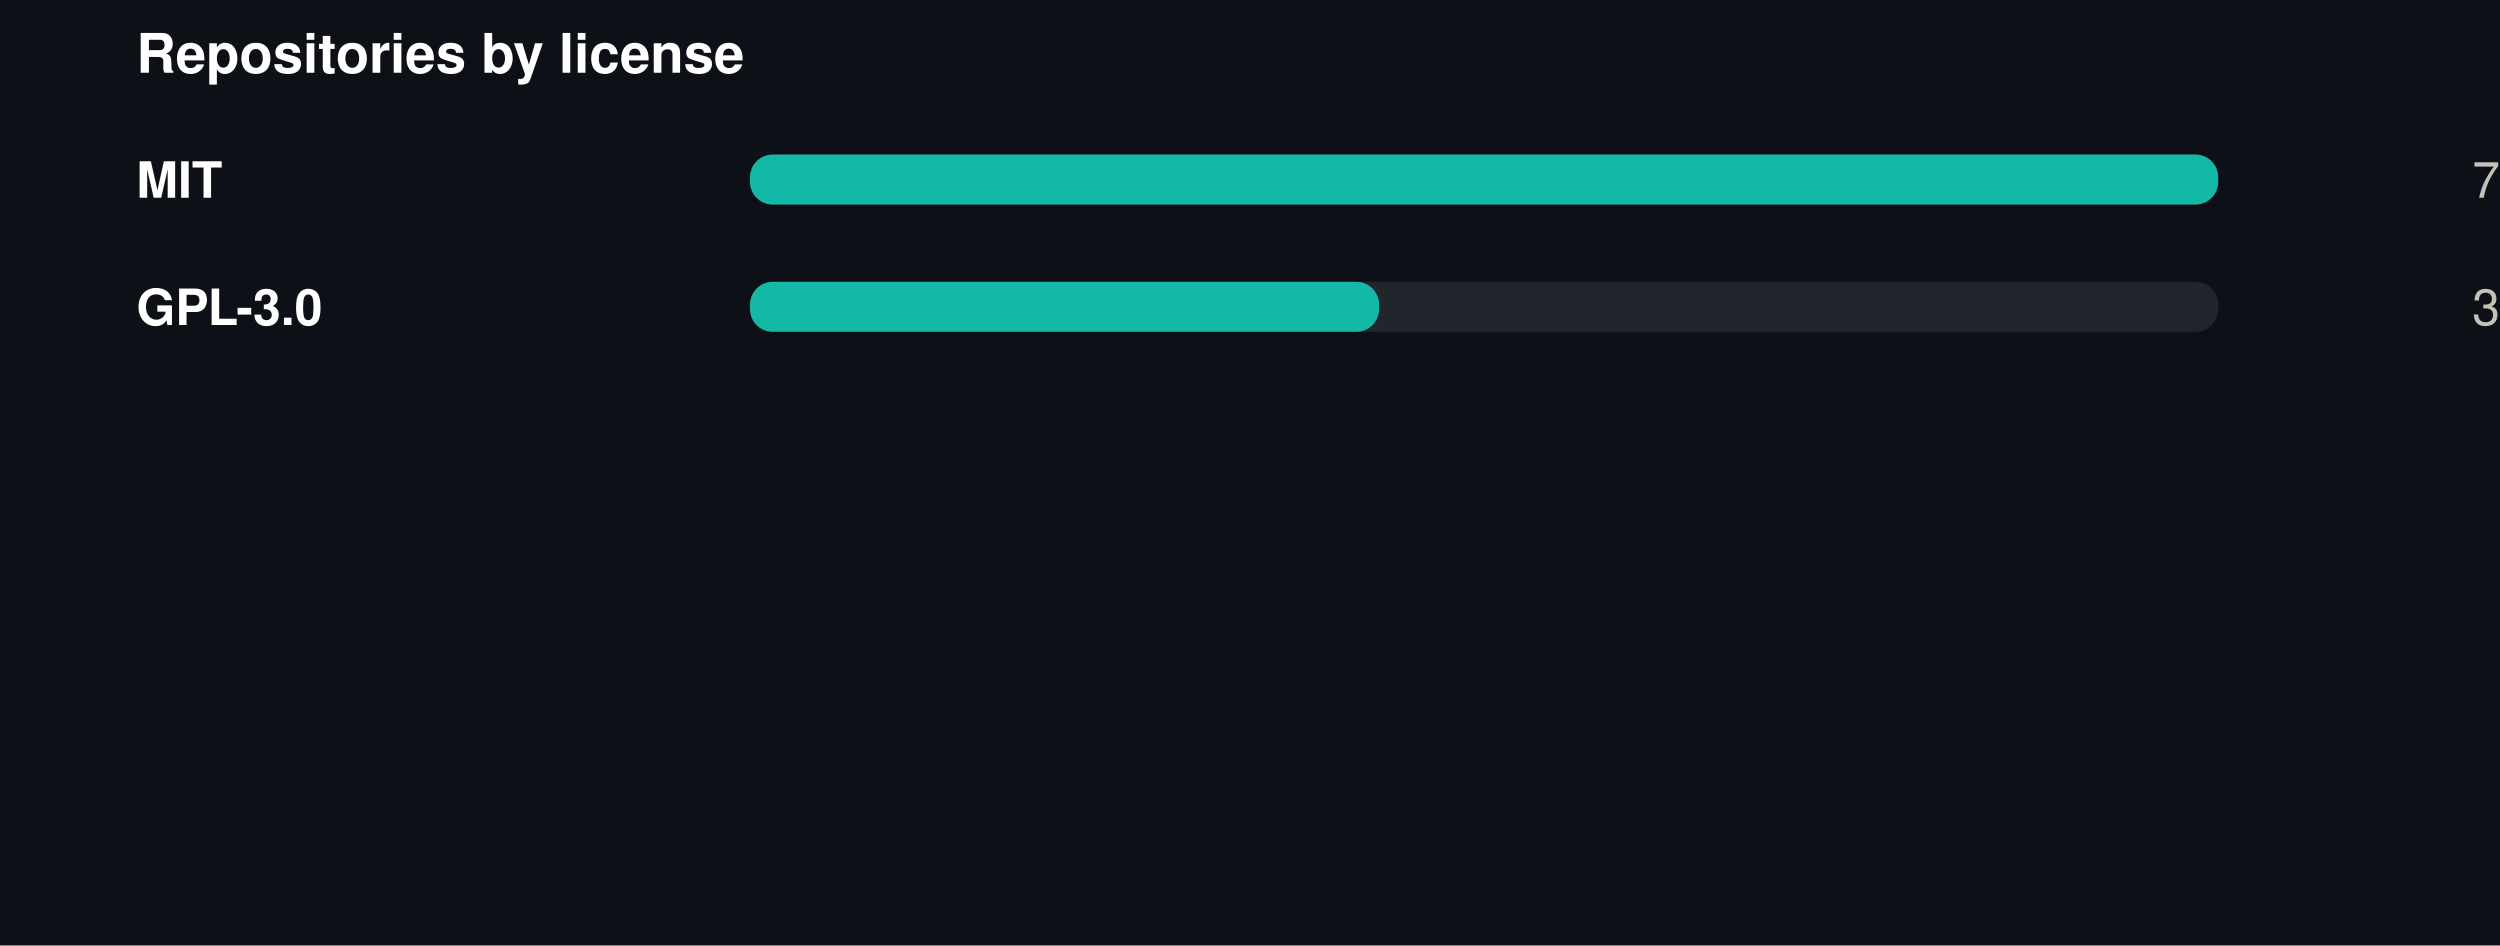
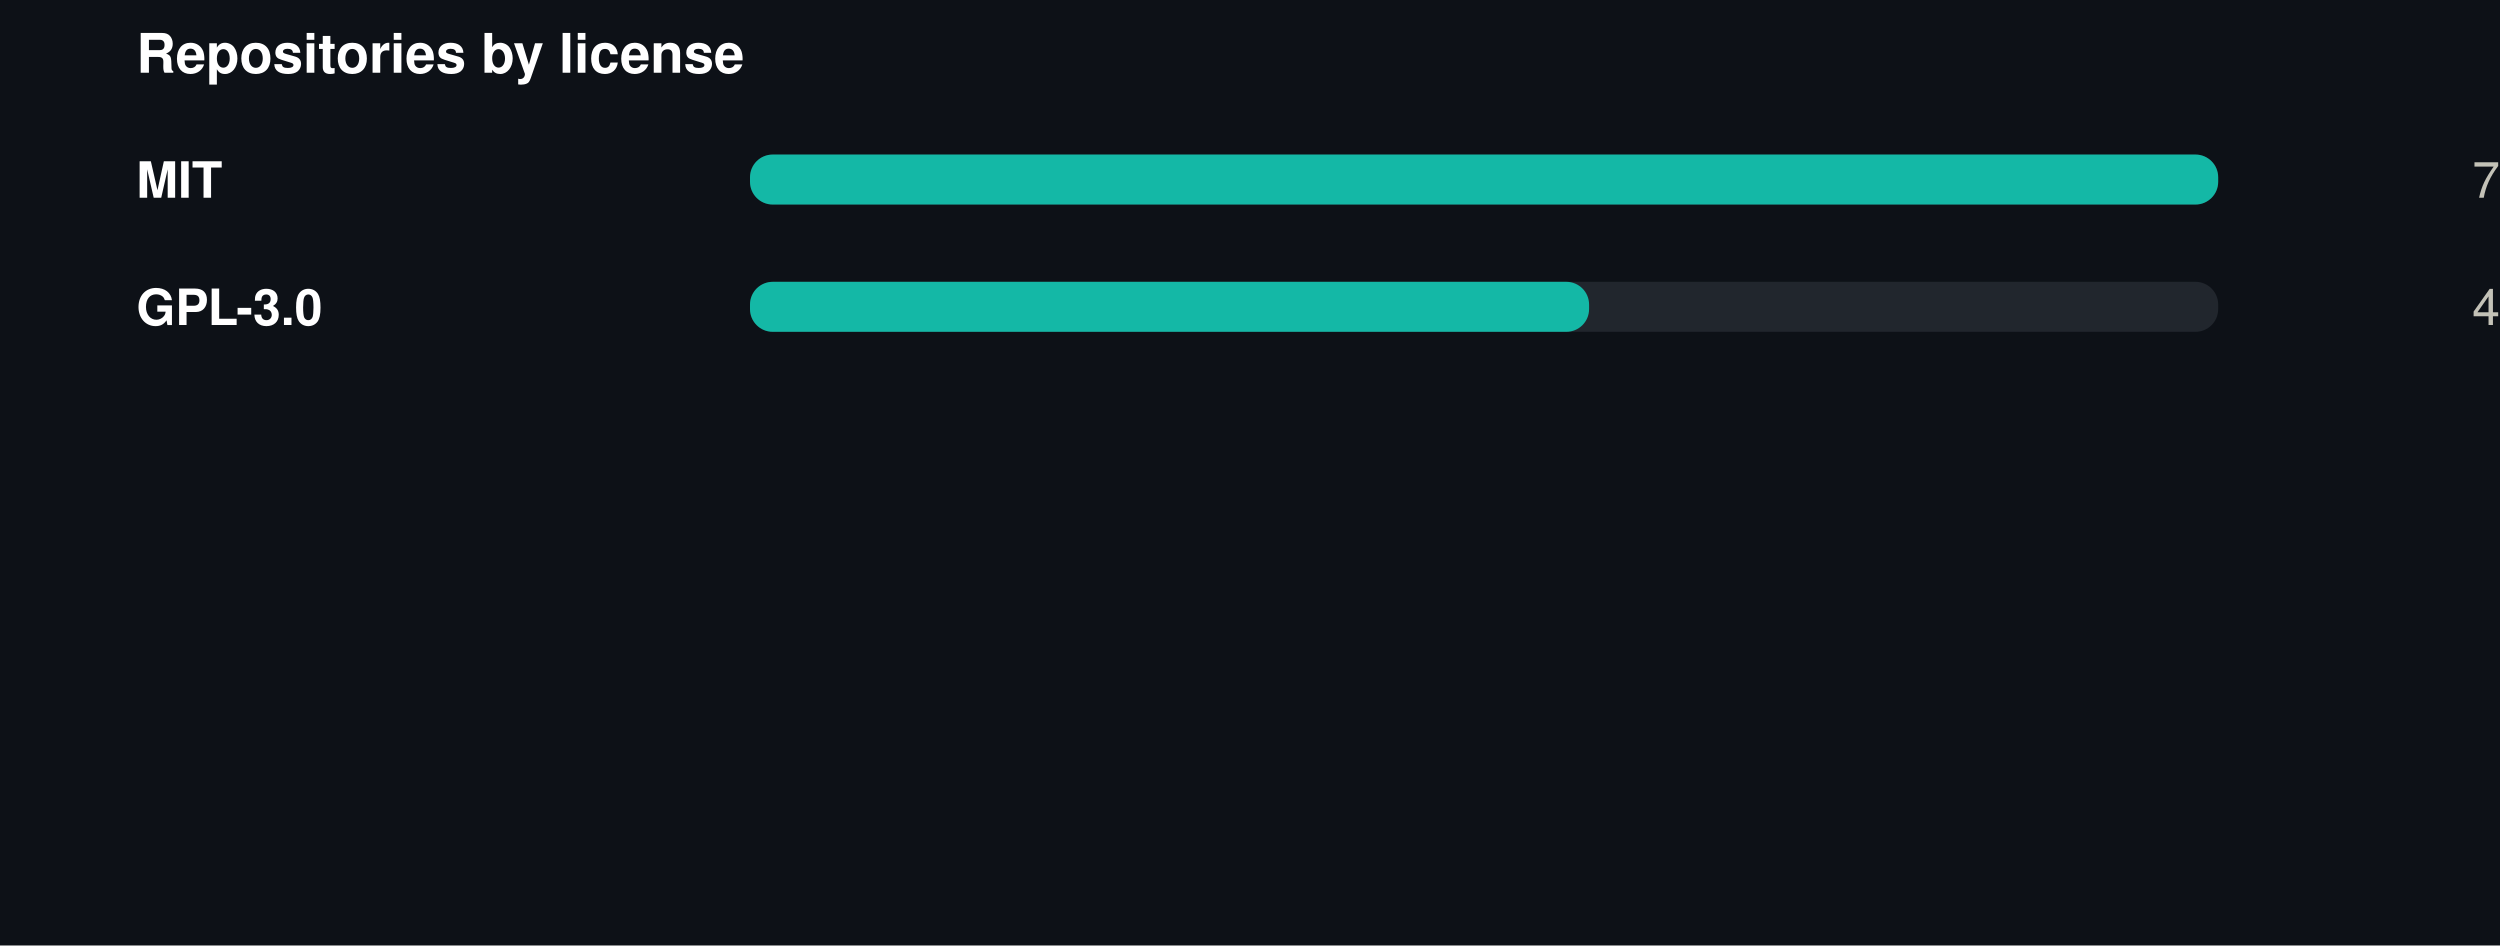
<svg xmlns="http://www.w3.org/2000/svg" width="550" height="208" viewBox="0 0 550 208" role="img">
  <rect width="550" height="208" fill="#0d1117" />
  <style>
@keyframes grow{from{transform:scaleX(0)}}
@keyframes rise{from{opacity:0;transform:translateY(9px)}}
@keyframes fade{from{opacity:0}}
@keyframes draw{to{stroke-dashoffset:0}}
.bar{transform-box:fill-box;transform-origin:left center;animation:grow .9s cubic-bezier(.22,1,.36,1) var(--d,0s) both}
.rise{animation:rise .7s cubic-bezier(.22,1,.36,1) var(--d,0s) both}
.fade{animation:fade .8s ease-out var(--d,0s) both}
.draw{animation:draw 1.7s ease-out .1s both}
@media (prefers-reduced-motion:reduce){
.bar,.rise,.fade,.draw{animation:none;transform:none;opacity:1;stroke-dashoffset:0}
}
</style>
  <g transform="translate(30,0)">
    <text x="0" y="16" font-family="-apple-system,BlinkMacSystemFont,'Segoe UI',Helvetica,Arial,sans-serif" font-size="12" font-weight="700" fill="#ffffff" text-anchor="start">Repositories by license</text>
    <text x="0" y="43.5" font-family="-apple-system,BlinkMacSystemFont,'Segoe UI',Helvetica,Arial,sans-serif" font-size="11" font-weight="600" fill="#ffffff" text-anchor="start">MIT</text>
    <rect x="135" y="34" width="323" height="11" rx="5" fill="#21262d" />
    <rect class="bar" style="--d:0.00s" x="135" y="34" width="323.0" height="11" rx="5" fill="#14b8a6" />
    <g class="fade" style="--d:0.00s">
      <text x="520" y="43.5" font-family="-apple-system,BlinkMacSystemFont,'Segoe UI',Helvetica,Arial,sans-serif" font-size="11" font-weight="400" fill="#c3c2b7" text-anchor="end">7</text>
    </g>
    <text x="0" y="71.5" font-family="-apple-system,BlinkMacSystemFont,'Segoe UI',Helvetica,Arial,sans-serif" font-size="11" font-weight="600" fill="#ffffff" text-anchor="start">GPL-3.0</text>
    <rect x="135" y="62" width="323" height="11" rx="5" fill="#21262d" />
-     <rect class="bar" style="--d:0.07s" x="135" y="62" width="138.4" height="11" rx="5" fill="#14b8a6" />
+     <rect class="bar" style="--d:0.07s" x="135" y="62" width="184.6" height="11" rx="5" fill="#14b8a6" />
    <g class="fade" style="--d:0.07s">
-       <text x="520" y="71.5" font-family="-apple-system,BlinkMacSystemFont,'Segoe UI',Helvetica,Arial,sans-serif" font-size="11" font-weight="400" fill="#c3c2b7" text-anchor="end">3</text>
+       <text x="520" y="71.5" font-family="-apple-system,BlinkMacSystemFont,'Segoe UI',Helvetica,Arial,sans-serif" font-size="11" font-weight="400" fill="#c3c2b7" text-anchor="end">4</text>
    </g>
  </g>
</svg>
